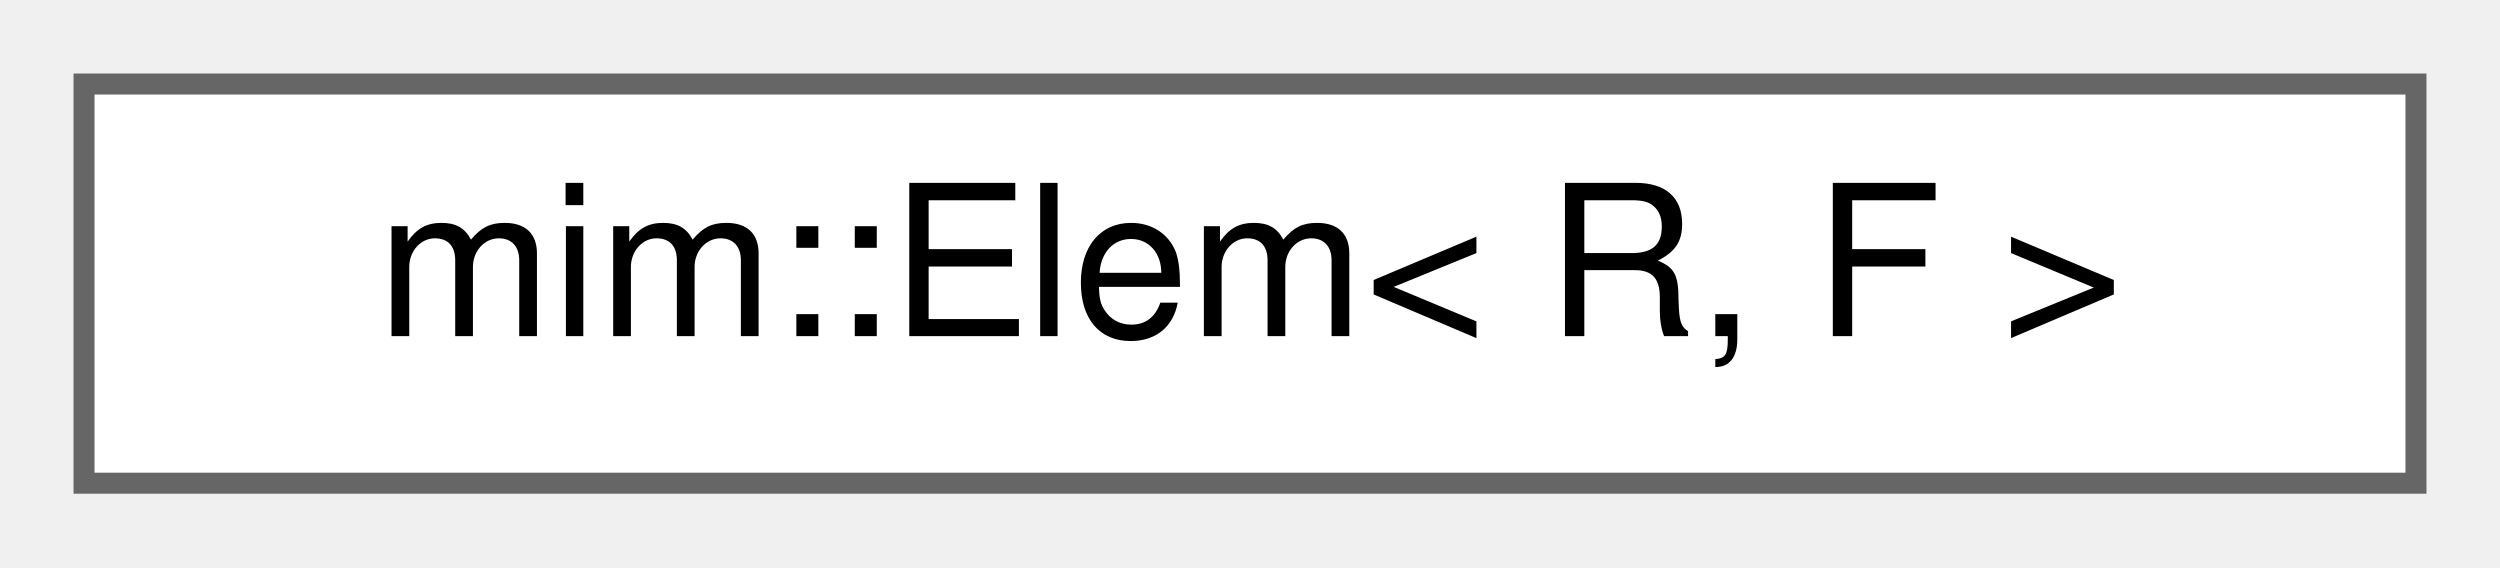
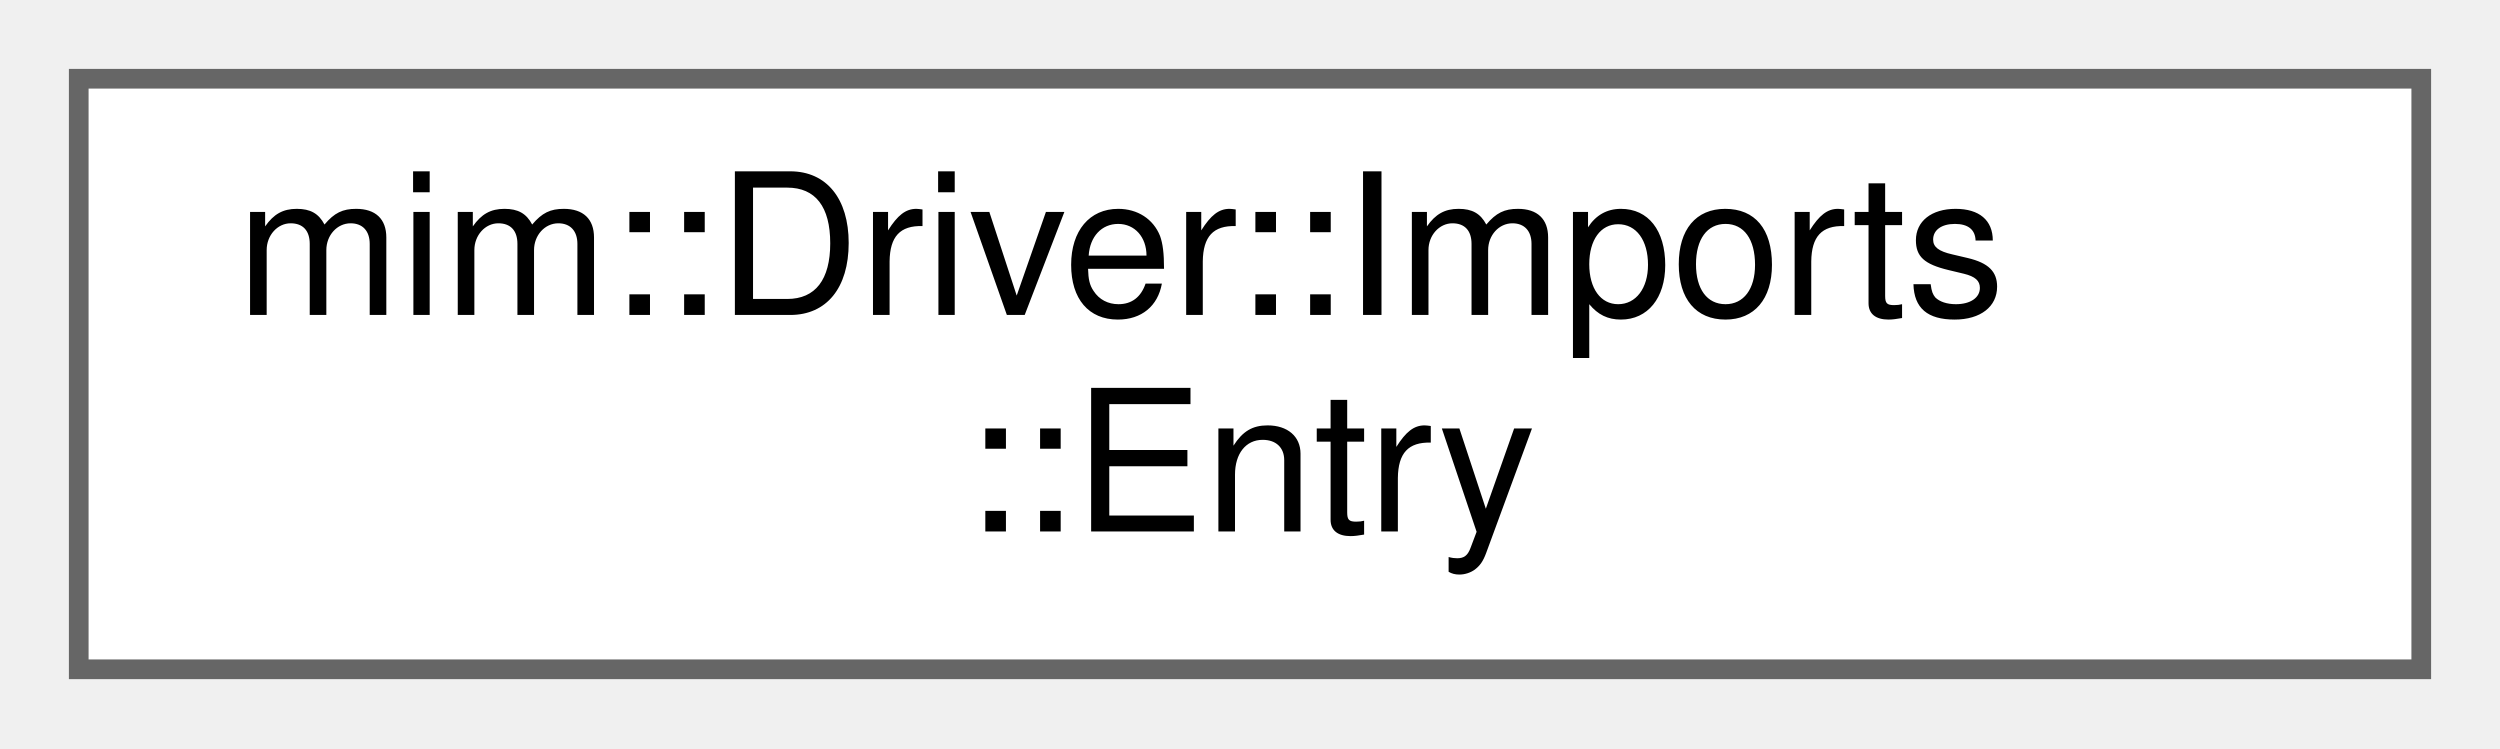
- <svg xmlns="http://www.w3.org/2000/svg" xmlns:xlink="http://www.w3.org/1999/xlink" width="119pt" height="27pt" viewBox="0.00 0.00 119.00 27.00">
-   <g id="graph0" class="graph" transform="scale(1 1) rotate(0) translate(4 23)">
+ <svg xmlns="http://www.w3.org/2000/svg" xmlns:xlink="http://www.w3.org/1999/xlink" width="127pt" height="38pt" viewBox="0.00 0.00 127.00 38.00">
+   <g id="graph0" class="graph" transform="scale(1 1) rotate(0) translate(4 34)">
    <g id="Node000000" class="node">
      <g id="a_Node000000">
-         <a xlink:href="structmim_1_1Elem.html" target="_top" xlink:title="Use with print to output complicated std::ranges::ranges.">
-           <polygon fill="white" stroke="#666666" points="111,-19 0,-19 0,0 111,0 111,-19" />
-           <text text-anchor="middle" x="55.5" y="-7" font-family="Helvetica,sans-Serif" font-size="10.00">mim::Elem&lt; R, F &gt;</text>
+         <a xlink:href="classmim_1_1Driver_1_1Imports.html#structmim_1_1Driver_1_1Imports_1_1Entry" target="_top" xlink:title=" ">
+           <polygon fill="white" stroke="#666666" points="119,-30 0,-30 0,0 119,0 119,-30" />
+           <text text-anchor="start" x="8" y="-18" font-family="Helvetica,sans-Serif" font-size="10.00">mim::Driver::Imports</text>
+           <text text-anchor="middle" x="59.5" y="-7" font-family="Helvetica,sans-Serif" font-size="10.00">::Entry</text>
        </a>
      </g>
    </g>
  </g>
</svg>
